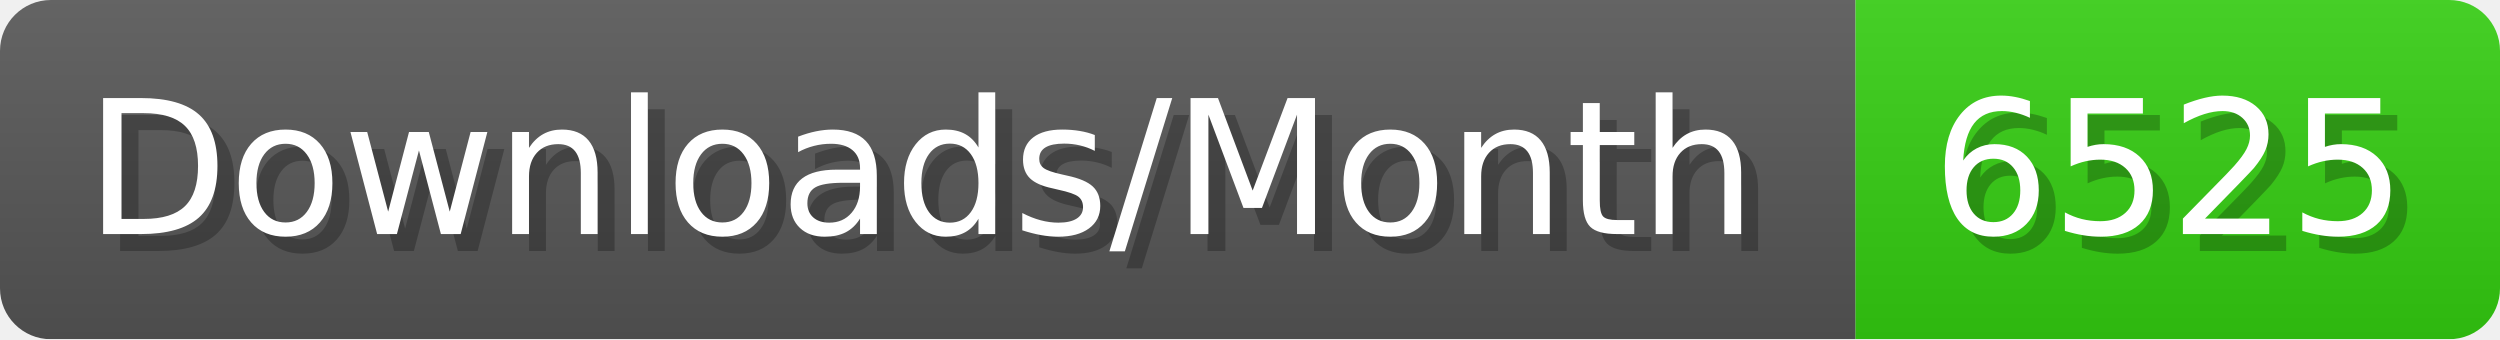
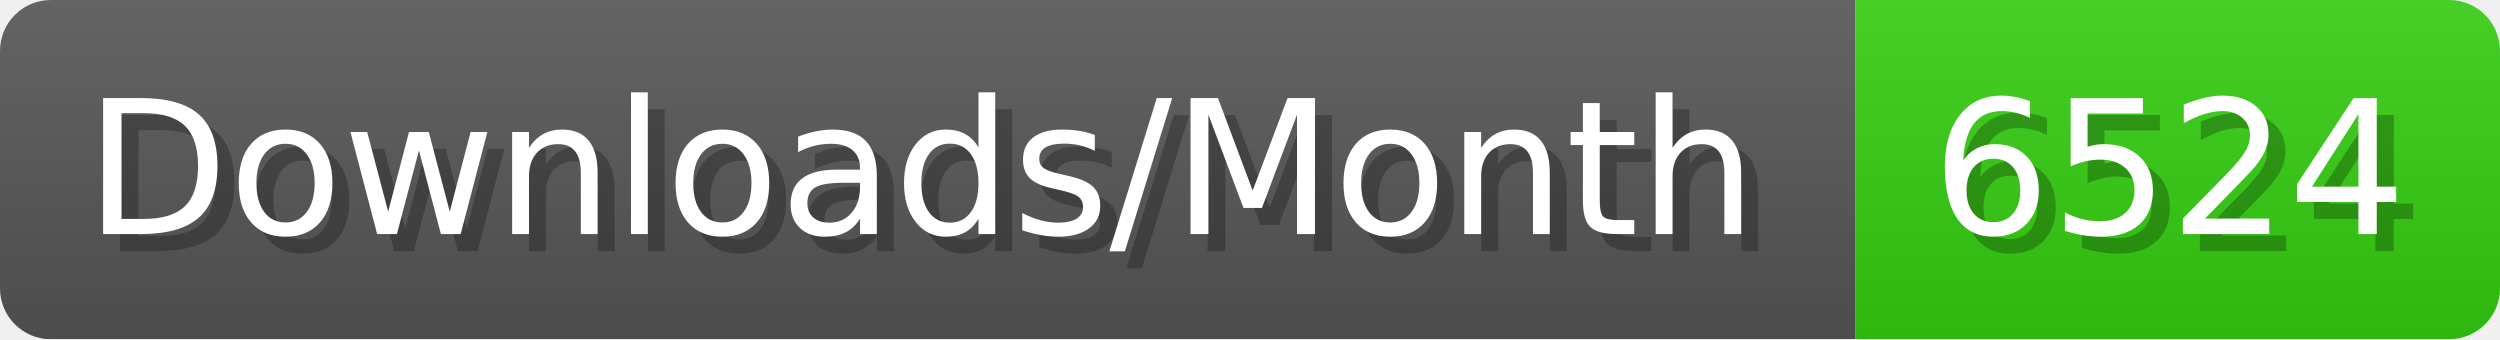
- <svg xmlns="http://www.w3.org/2000/svg" width="147.4" height="20" viewBox="0 0 1474 200" role="img" aria-label="Downloads/Month: 6525">
+ <svg xmlns="http://www.w3.org/2000/svg" width="147.4" height="20" viewBox="0 0 1474 200" role="img" aria-label="Downloads/Month: 6524">
  <linearGradient id="YlXUI" x2="0" y2="100%">
    <stop offset="0" stop-opacity=".1" stop-color="#EEE" />
    <stop offset="1" stop-opacity=".1" />
  </linearGradient>
  <mask id="JHhop">
    <rect width="1474" height="200" rx="30" fill="#FFF" />
  </mask>
  <g mask="url(#JHhop)">
    <rect width="1094" height="200" fill="#555" />
    <rect width="380" height="200" fill="#3C1" x="1094" />
    <rect width="1474" height="200" fill="url(#YlXUI)" />
  </g>
  <g aria-hidden="true" fill="#fff" text-anchor="start" font-family="Verdana,DejaVu Sans,sans-serif" font-size="110">
    <text x="60" y="148" textLength="994" fill="#000" opacity="0.25">Downloads/Month</text>
    <text x="50" y="138" textLength="994">Downloads/Month</text>
-     <text x="1149" y="148" textLength="280" fill="#000" opacity="0.25">6525</text>
-     <text x="1139" y="138" textLength="280">6525</text>
+     <text x="1149" y="148" textLength="280" fill="#000" opacity="0.25">6524</text>
+     <text x="1139" y="138" textLength="280">6524</text>
  </g>
</svg>
